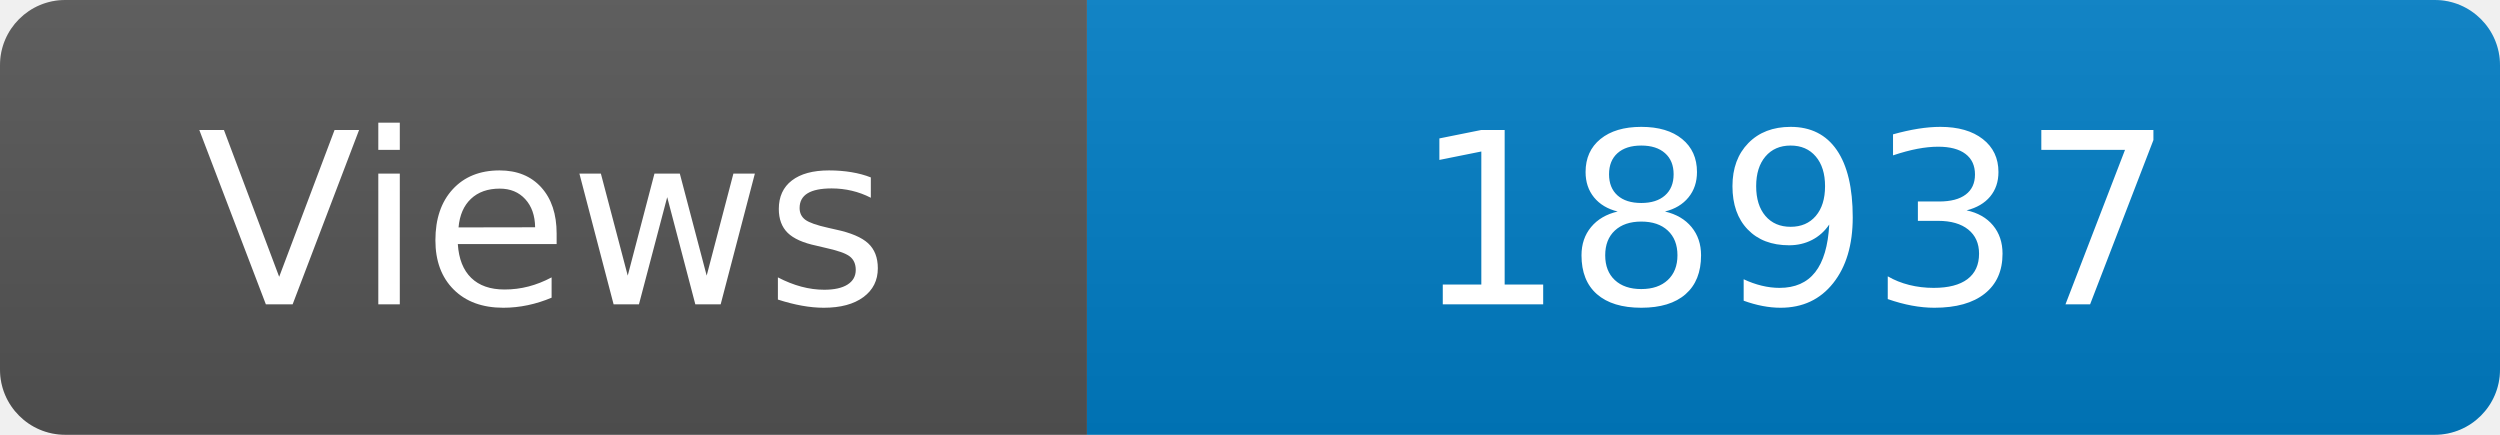
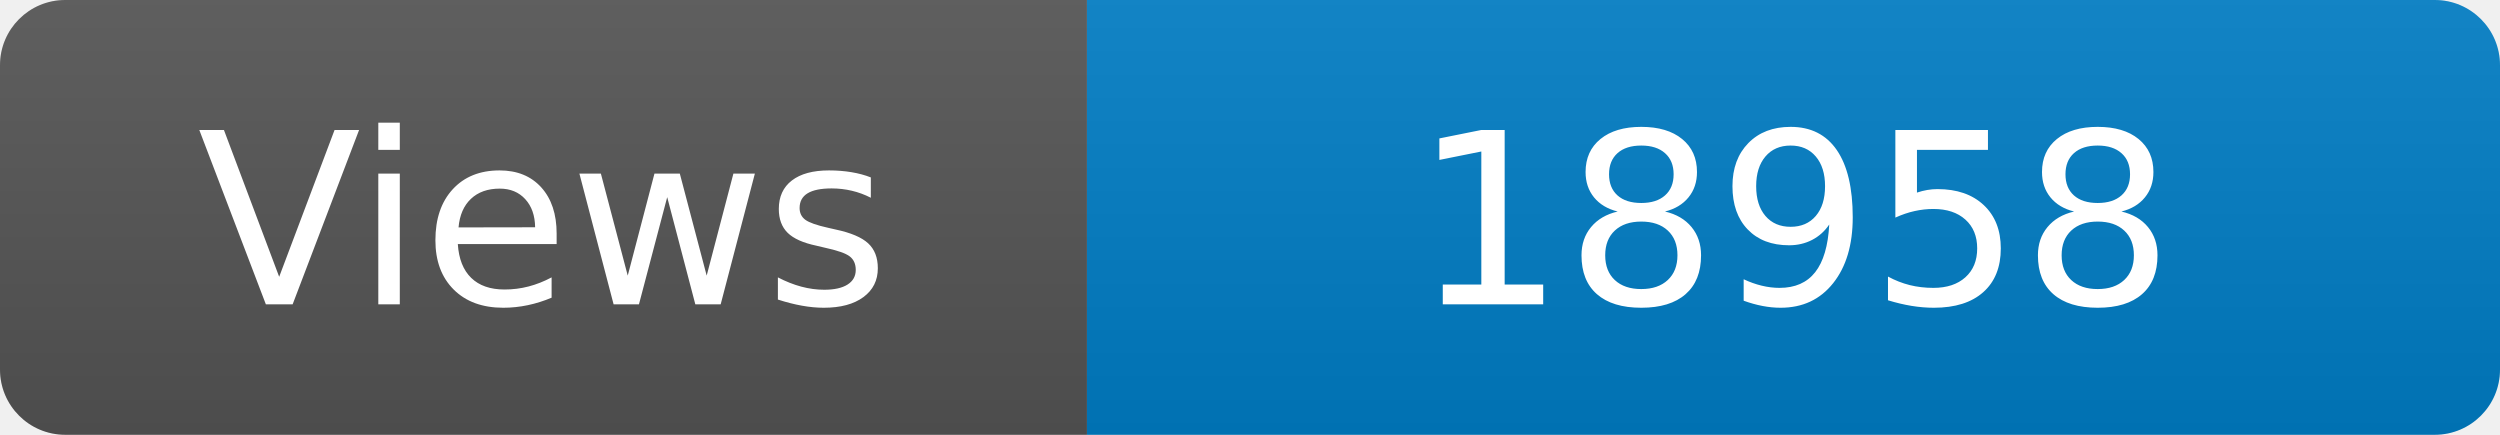
<svg xmlns="http://www.w3.org/2000/svg" width="115" height="20" role="img" aria-label="Maintained?: yes">
  <linearGradient id="s" x2="0" y2="100%">
    <stop offset="0" stop-color="#bbb" stop-opacity=".1" />
    <stop offset="1" stop-opacity=".1" />
  </linearGradient>
  <clipPath id="r">
    <rect width="115" height="20" rx="3" fill="#fff" />
  </clipPath>
  <g clip-path="url(#r)">
    <rect width="50" height="20" fill="#555" />
    <rect x="50" width="160" height="20" fill="#007ec6" />
    <rect width="115" height="20" fill="url(#s)" />
  </g>
  <g fill="#fff" text-anchor="middle" font-family="Verdana,Geneva,DejaVu Sans,sans-serif" font-size="110">
    <text x="250" y="140" transform="scale(.1)" fill="#fff">Views</text>
-     <text x="825" y="140" transform="scale(.1)" fill="#fff">18937</text>
+     <text x="825" y="140" transform="scale(.1)" fill="#fff">18958</text>
  </g>
</svg>
